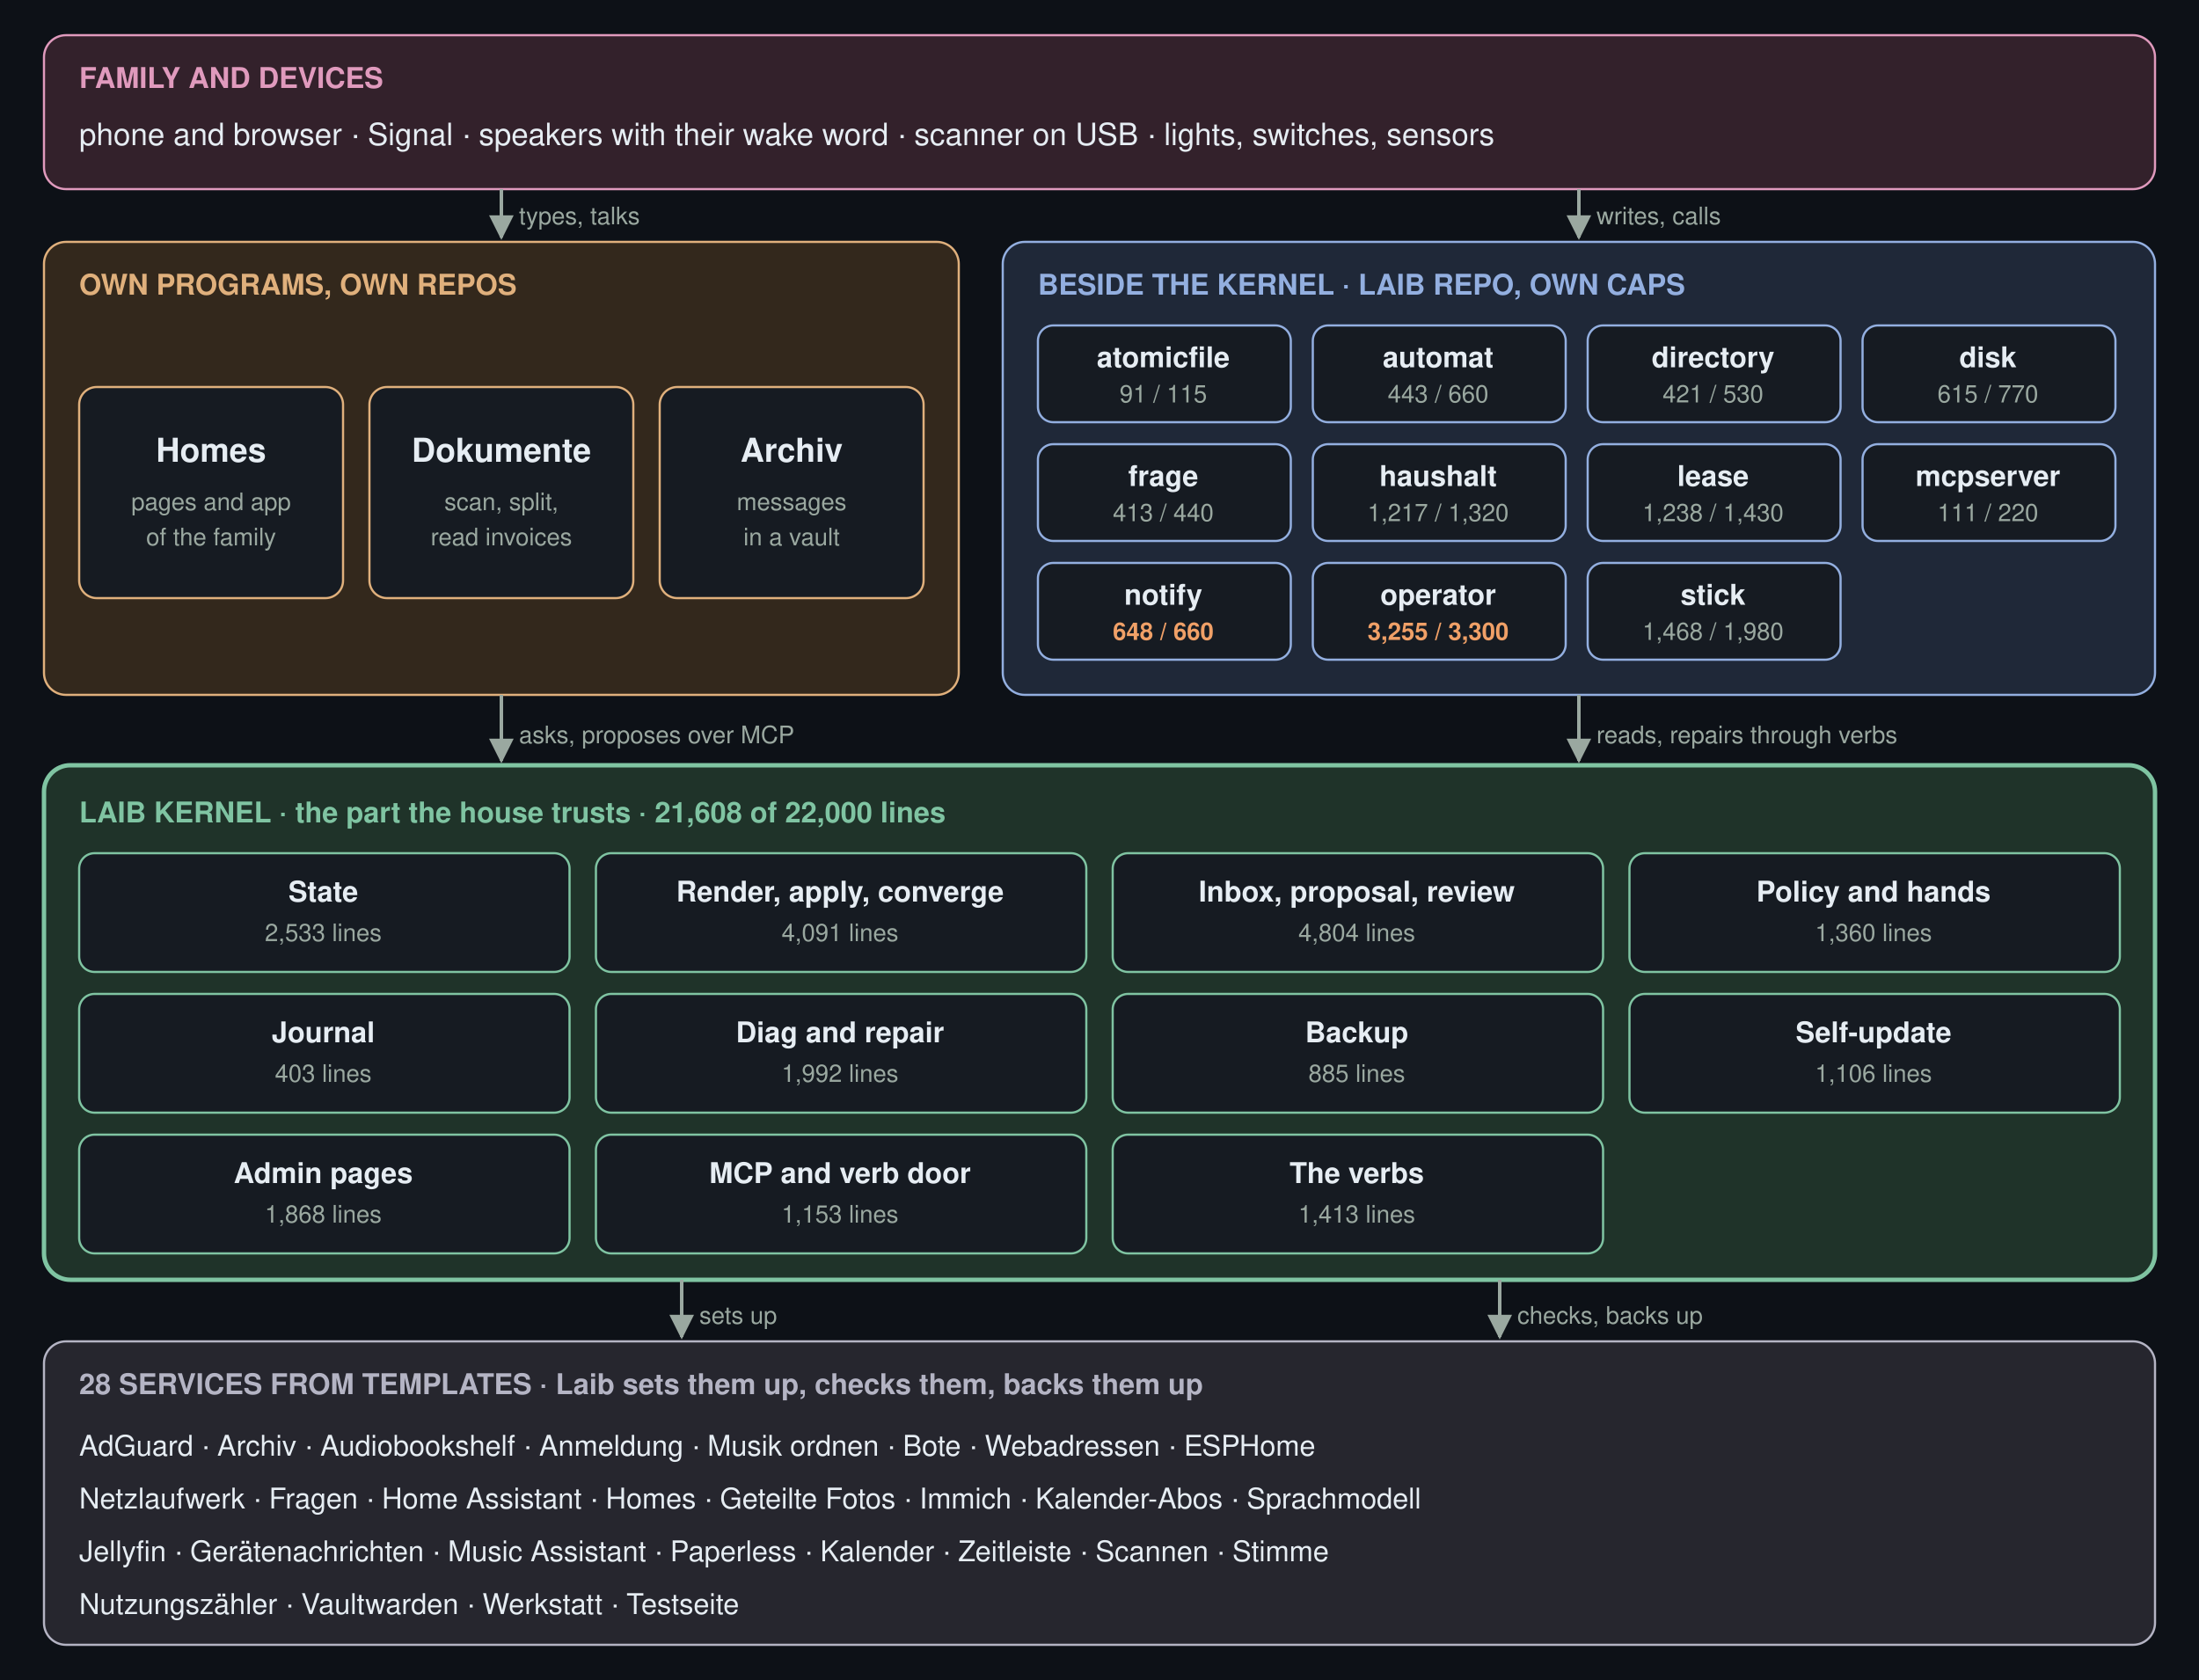
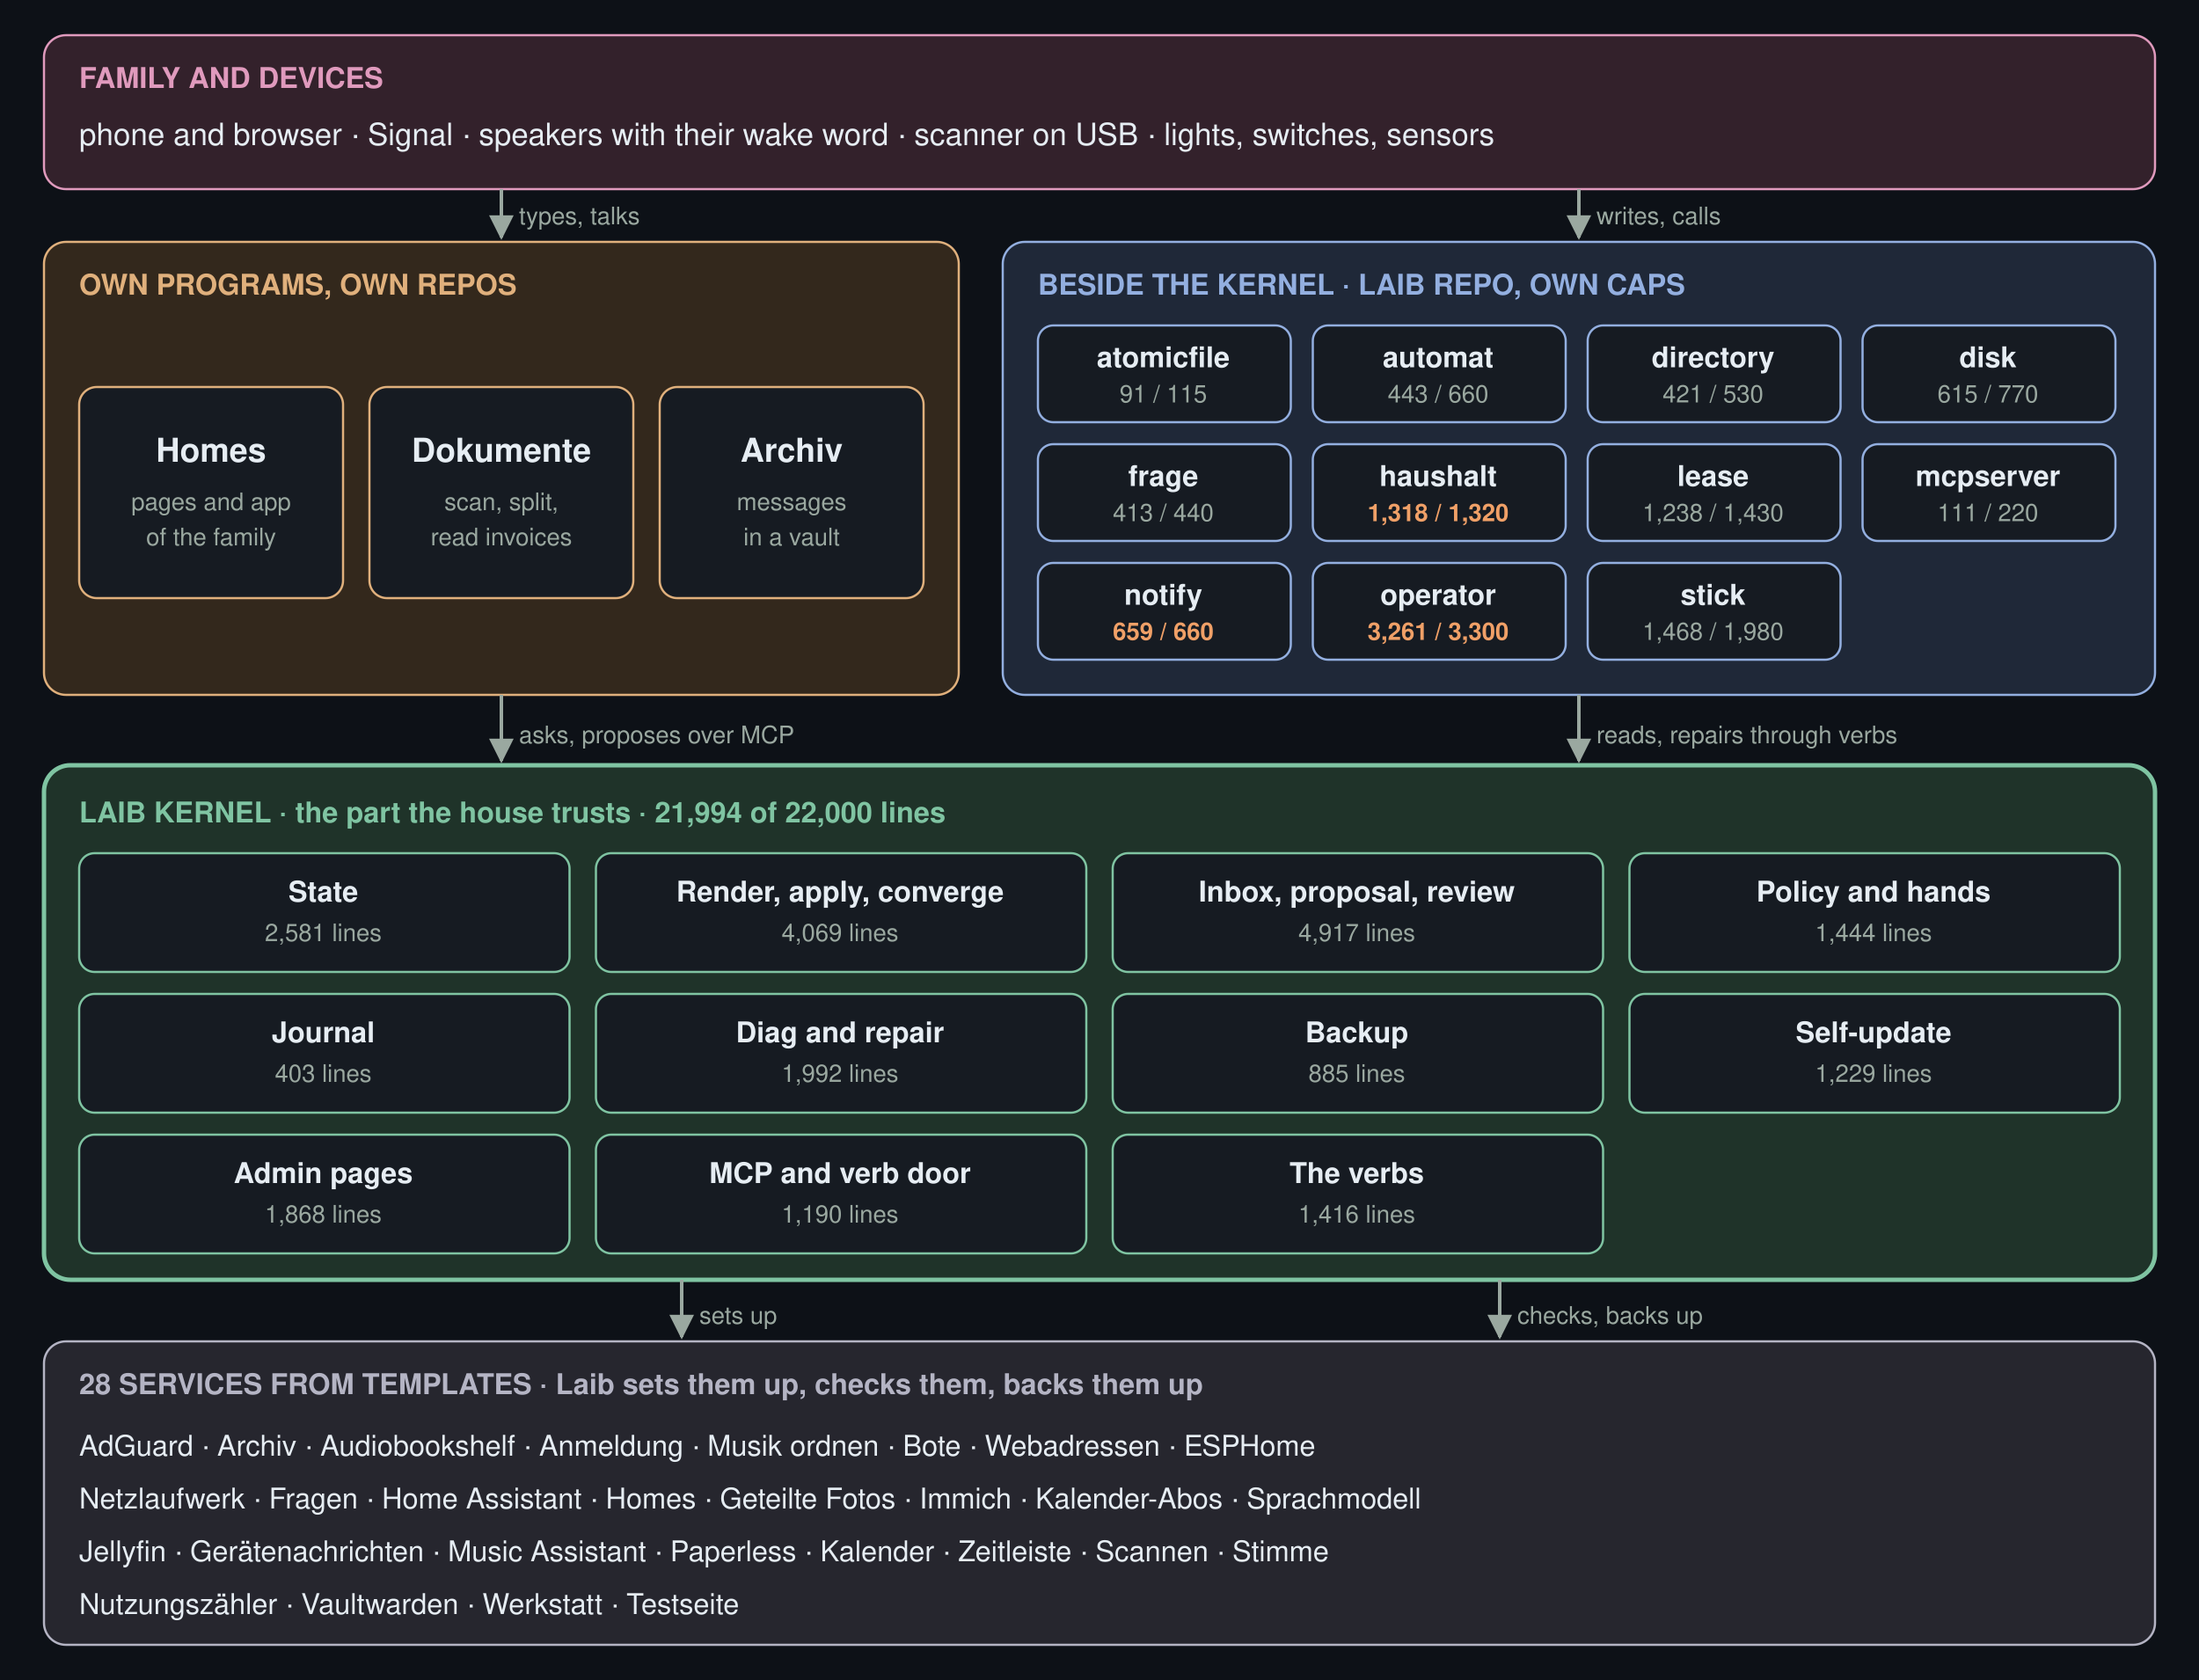
<svg xmlns="http://www.w3.org/2000/svg" viewBox="0 0 1000 764" width="1000" height="764" font-family="-apple-system, 'Segoe UI', Helvetica, Arial, sans-serif" role="img" aria-label="The five layers of a Laib box: family and devices, the own programs, the programs beside the kernel, the Laib kernel, the services from templates">
  <defs>
    <marker id="ar" viewBox="0 0 10 10" refX="9" refY="5" markerWidth="7" markerHeight="7" orient="auto-start-reverse">
      <path d="M0,0 L10,5 L0,10 z" fill="#9aa8a0" />
    </marker>
  </defs>
  <rect x="0" y="0" width="1000" height="764" rx="0" fill="#0d1117" stroke="none" />
  <rect x="20" y="16" width="960" height="70" rx="10" fill="#33212b" stroke="#e09abd" />
  <text x="36" y="40" font-size="13" fill="#e09abd" font-weight="600">FAMILY AND DEVICES</text>
  <text x="36" y="66" font-size="14" fill="#e6edf3">phone and browser  ·  Signal  ·  speakers with their wake word  ·  scanner on USB  ·  lights, switches, sensors</text>
  <rect x="20" y="110" width="416" height="206" rx="10" fill="#33281c" stroke="#e0b07c" />
  <text x="36" y="134" font-size="13" fill="#e0b07c" font-weight="600">OWN PROGRAMS, OWN REPOS</text>
  <rect x="36" y="176" width="120" height="96" rx="8" fill="#161b22" stroke="#e0b07c" />
  <text x="96" y="210" font-size="15" fill="#e6edf3" font-weight="600" text-anchor="middle">Homes</text>
  <text x="96" y="232" font-size="11" fill="#9aa8a0" text-anchor="middle">pages and app</text>
  <text x="96" y="248" font-size="11" fill="#9aa8a0" text-anchor="middle">of the family</text>
  <rect x="168" y="176" width="120" height="96" rx="8" fill="#161b22" stroke="#e0b07c" />
  <text x="228" y="210" font-size="15" fill="#e6edf3" font-weight="600" text-anchor="middle">Dokumente</text>
  <text x="228" y="232" font-size="11" fill="#9aa8a0" text-anchor="middle">scan, split,</text>
  <text x="228" y="248" font-size="11" fill="#9aa8a0" text-anchor="middle">read invoices</text>
  <rect x="300" y="176" width="120" height="96" rx="8" fill="#161b22" stroke="#e0b07c" />
  <text x="360" y="210" font-size="15" fill="#e6edf3" font-weight="600" text-anchor="middle">Archiv</text>
  <text x="360" y="232" font-size="11" fill="#9aa8a0" text-anchor="middle">messages</text>
  <text x="360" y="248" font-size="11" fill="#9aa8a0" text-anchor="middle">in a vault</text>
  <rect x="456" y="110" width="524" height="206" rx="10" fill="#1f2838" stroke="#93afe0" />
  <text x="472" y="134" font-size="13" fill="#93afe0" font-weight="600">BESIDE THE KERNEL  ·  LAIB REPO, OWN CAPS</text>
  <rect x="472" y="148" width="115" height="44" rx="7" fill="#161b22" stroke="#93afe0" />
  <text x="529" y="167" font-size="13" fill="#e6edf3" font-weight="600" text-anchor="middle">atomicfile</text>
  <text x="529" y="183" font-size="11" fill="#9aa8a0" text-anchor="middle">91 / 115</text>
  <rect x="597" y="148" width="115" height="44" rx="7" fill="#161b22" stroke="#93afe0" />
  <text x="654" y="167" font-size="13" fill="#e6edf3" font-weight="600" text-anchor="middle">automat</text>
  <text x="654" y="183" font-size="11" fill="#9aa8a0" text-anchor="middle">443 / 660</text>
  <rect x="722" y="148" width="115" height="44" rx="7" fill="#161b22" stroke="#93afe0" />
  <text x="779" y="167" font-size="13" fill="#e6edf3" font-weight="600" text-anchor="middle">directory</text>
  <text x="779" y="183" font-size="11" fill="#9aa8a0" text-anchor="middle">421 / 530</text>
  <rect x="847" y="148" width="115" height="44" rx="7" fill="#161b22" stroke="#93afe0" />
  <text x="904" y="167" font-size="13" fill="#e6edf3" font-weight="600" text-anchor="middle">disk</text>
  <text x="904" y="183" font-size="11" fill="#9aa8a0" text-anchor="middle">615 / 770</text>
  <rect x="472" y="202" width="115" height="44" rx="7" fill="#161b22" stroke="#93afe0" />
  <text x="529" y="221" font-size="13" fill="#e6edf3" font-weight="600" text-anchor="middle">frage</text>
  <text x="529" y="237" font-size="11" fill="#9aa8a0" text-anchor="middle">413 / 440</text>
  <rect x="597" y="202" width="115" height="44" rx="7" fill="#161b22" stroke="#93afe0" />
  <text x="654" y="221" font-size="13" fill="#e6edf3" font-weight="600" text-anchor="middle">haushalt</text>
-   <text x="654" y="237" font-size="11" fill="#9aa8a0" text-anchor="middle">1,217 / 1,320</text>
+   <text x="654" y="237" font-size="11" fill="#f0a067" font-weight="600" text-anchor="middle">1,318 / 1,320</text>
  <rect x="722" y="202" width="115" height="44" rx="7" fill="#161b22" stroke="#93afe0" />
  <text x="779" y="221" font-size="13" fill="#e6edf3" font-weight="600" text-anchor="middle">lease</text>
  <text x="779" y="237" font-size="11" fill="#9aa8a0" text-anchor="middle">1,238 / 1,430</text>
  <rect x="847" y="202" width="115" height="44" rx="7" fill="#161b22" stroke="#93afe0" />
  <text x="904" y="221" font-size="13" fill="#e6edf3" font-weight="600" text-anchor="middle">mcpserver</text>
  <text x="904" y="237" font-size="11" fill="#9aa8a0" text-anchor="middle">111 / 220</text>
  <rect x="472" y="256" width="115" height="44" rx="7" fill="#161b22" stroke="#93afe0" />
  <text x="529" y="275" font-size="13" fill="#e6edf3" font-weight="600" text-anchor="middle">notify</text>
-   <text x="529" y="291" font-size="11" fill="#f0a067" font-weight="600" text-anchor="middle">648 / 660</text>
+   <text x="529" y="291" font-size="11" fill="#f0a067" font-weight="600" text-anchor="middle">659 / 660</text>
  <rect x="597" y="256" width="115" height="44" rx="7" fill="#161b22" stroke="#93afe0" />
  <text x="654" y="275" font-size="13" fill="#e6edf3" font-weight="600" text-anchor="middle">operator</text>
-   <text x="654" y="291" font-size="11" fill="#f0a067" font-weight="600" text-anchor="middle">3,255 / 3,300</text>
+   <text x="654" y="291" font-size="11" fill="#f0a067" font-weight="600" text-anchor="middle">3,261 / 3,300</text>
  <rect x="722" y="256" width="115" height="44" rx="7" fill="#161b22" stroke="#93afe0" />
  <text x="779" y="275" font-size="13" fill="#e6edf3" font-weight="600" text-anchor="middle">stick</text>
  <text x="779" y="291" font-size="11" fill="#9aa8a0" text-anchor="middle">1,468 / 1,980</text>
  <rect x="20" y="348" width="960" height="234" rx="12" fill="#1f3329" stroke="#7fc4a2" stroke-width="2" />
-   <text x="36" y="374" font-size="13" fill="#7fc4a2" font-weight="600">LAIB KERNEL  ·  the part the house trusts  ·  21,608 of 22,000 lines</text>
+   <text x="36" y="374" font-size="13" fill="#7fc4a2" font-weight="600">LAIB KERNEL  ·  the part the house trusts  ·  21,994 of 22,000 lines</text>
  <rect x="36" y="388" width="223" height="54" rx="7" fill="#161b22" stroke="#7fc4a2" />
  <text x="147" y="410" font-size="13" fill="#e6edf3" font-weight="600" text-anchor="middle">State</text>
-   <text x="147" y="428" font-size="11" fill="#9aa8a0" text-anchor="middle">2,533 lines</text>
+   <text x="147" y="428" font-size="11" fill="#9aa8a0" text-anchor="middle">2,581 lines</text>
  <rect x="271" y="388" width="223" height="54" rx="7" fill="#161b22" stroke="#7fc4a2" />
  <text x="382" y="410" font-size="13" fill="#e6edf3" font-weight="600" text-anchor="middle">Render, apply, converge</text>
-   <text x="382" y="428" font-size="11" fill="#9aa8a0" text-anchor="middle">4,091 lines</text>
+   <text x="382" y="428" font-size="11" fill="#9aa8a0" text-anchor="middle">4,069 lines</text>
  <rect x="506" y="388" width="223" height="54" rx="7" fill="#161b22" stroke="#7fc4a2" />
  <text x="617" y="410" font-size="13" fill="#e6edf3" font-weight="600" text-anchor="middle">Inbox, proposal, review</text>
-   <text x="617" y="428" font-size="11" fill="#9aa8a0" text-anchor="middle">4,804 lines</text>
+   <text x="617" y="428" font-size="11" fill="#9aa8a0" text-anchor="middle">4,917 lines</text>
  <rect x="741" y="388" width="223" height="54" rx="7" fill="#161b22" stroke="#7fc4a2" />
  <text x="852" y="410" font-size="13" fill="#e6edf3" font-weight="600" text-anchor="middle">Policy and hands</text>
-   <text x="852" y="428" font-size="11" fill="#9aa8a0" text-anchor="middle">1,360 lines</text>
+   <text x="852" y="428" font-size="11" fill="#9aa8a0" text-anchor="middle">1,444 lines</text>
  <rect x="36" y="452" width="223" height="54" rx="7" fill="#161b22" stroke="#7fc4a2" />
  <text x="147" y="474" font-size="13" fill="#e6edf3" font-weight="600" text-anchor="middle">Journal</text>
  <text x="147" y="492" font-size="11" fill="#9aa8a0" text-anchor="middle">403 lines</text>
  <rect x="271" y="452" width="223" height="54" rx="7" fill="#161b22" stroke="#7fc4a2" />
  <text x="382" y="474" font-size="13" fill="#e6edf3" font-weight="600" text-anchor="middle">Diag and repair</text>
  <text x="382" y="492" font-size="11" fill="#9aa8a0" text-anchor="middle">1,992 lines</text>
  <rect x="506" y="452" width="223" height="54" rx="7" fill="#161b22" stroke="#7fc4a2" />
  <text x="617" y="474" font-size="13" fill="#e6edf3" font-weight="600" text-anchor="middle">Backup</text>
  <text x="617" y="492" font-size="11" fill="#9aa8a0" text-anchor="middle">885 lines</text>
  <rect x="741" y="452" width="223" height="54" rx="7" fill="#161b22" stroke="#7fc4a2" />
  <text x="852" y="474" font-size="13" fill="#e6edf3" font-weight="600" text-anchor="middle">Self-update</text>
-   <text x="852" y="492" font-size="11" fill="#9aa8a0" text-anchor="middle">1,106 lines</text>
+   <text x="852" y="492" font-size="11" fill="#9aa8a0" text-anchor="middle">1,229 lines</text>
  <rect x="36" y="516" width="223" height="54" rx="7" fill="#161b22" stroke="#7fc4a2" />
  <text x="147" y="538" font-size="13" fill="#e6edf3" font-weight="600" text-anchor="middle">Admin pages</text>
  <text x="147" y="556" font-size="11" fill="#9aa8a0" text-anchor="middle">1,868 lines</text>
  <rect x="271" y="516" width="223" height="54" rx="7" fill="#161b22" stroke="#7fc4a2" />
  <text x="382" y="538" font-size="13" fill="#e6edf3" font-weight="600" text-anchor="middle">MCP and verb door</text>
-   <text x="382" y="556" font-size="11" fill="#9aa8a0" text-anchor="middle">1,153 lines</text>
+   <text x="382" y="556" font-size="11" fill="#9aa8a0" text-anchor="middle">1,190 lines</text>
  <rect x="506" y="516" width="223" height="54" rx="7" fill="#161b22" stroke="#7fc4a2" />
  <text x="617" y="538" font-size="13" fill="#e6edf3" font-weight="600" text-anchor="middle">The verbs</text>
-   <text x="617" y="556" font-size="11" fill="#9aa8a0" text-anchor="middle">1,413 lines</text>
+   <text x="617" y="556" font-size="11" fill="#9aa8a0" text-anchor="middle">1,416 lines</text>
  <rect x="20" y="610" width="960" height="138" rx="10" fill="#26262e" stroke="#b4b4c4" />
  <text x="36" y="634" font-size="13" fill="#b4b4c4" font-weight="600">28 SERVICES FROM TEMPLATES  ·  Laib sets them up, checks them, backs them up</text>
  <text x="36" y="662" font-size="13" fill="#e6edf3">AdGuard · Archiv · Audiobookshelf · Anmeldung · Musik ordnen · Bote · Webadressen · ESPHome</text>
  <text x="36" y="686" font-size="13" fill="#e6edf3">Netzlaufwerk · Fragen · Home Assistant · Homes · Geteilte Fotos · Immich · Kalender-Abos · Sprachmodell</text>
  <text x="36" y="710" font-size="13" fill="#e6edf3">Jellyfin · Gerätenachrichten · Music Assistant · Paperless · Kalender · Zeitleiste · Scannen · Stimme</text>
  <text x="36" y="734" font-size="13" fill="#e6edf3">Nutzungszähler · Vaultwarden · Werkstatt · Testseite</text>
  <path d="M228 86 L228 108" stroke="#9aa8a0" stroke-width="1.6" fill="none" marker-end="url(#ar)" />
  <text x="236" y="102" font-size="11" fill="#9aa8a0">types, talks</text>
  <path d="M718 86 L718 108" stroke="#9aa8a0" stroke-width="1.6" fill="none" marker-end="url(#ar)" />
  <text x="726" y="102" font-size="11" fill="#9aa8a0">writes, calls</text>
  <path d="M228 316 L228 346" stroke="#9aa8a0" stroke-width="1.6" fill="none" marker-end="url(#ar)" />
  <text x="236" y="338" font-size="11" fill="#9aa8a0">asks, proposes over MCP</text>
  <path d="M718 316 L718 346" stroke="#9aa8a0" stroke-width="1.6" fill="none" marker-end="url(#ar)" />
  <text x="726" y="338" font-size="11" fill="#9aa8a0">reads, repairs through verbs</text>
  <path d="M310 582 L310 608" stroke="#9aa8a0" stroke-width="1.6" fill="none" marker-end="url(#ar)" />
  <text x="318" y="602" font-size="11" fill="#9aa8a0">sets up</text>
  <path d="M682 582 L682 608" stroke="#9aa8a0" stroke-width="1.6" fill="none" marker-end="url(#ar)" />
  <text x="690" y="602" font-size="11" fill="#9aa8a0">checks, backs up</text>
</svg>
